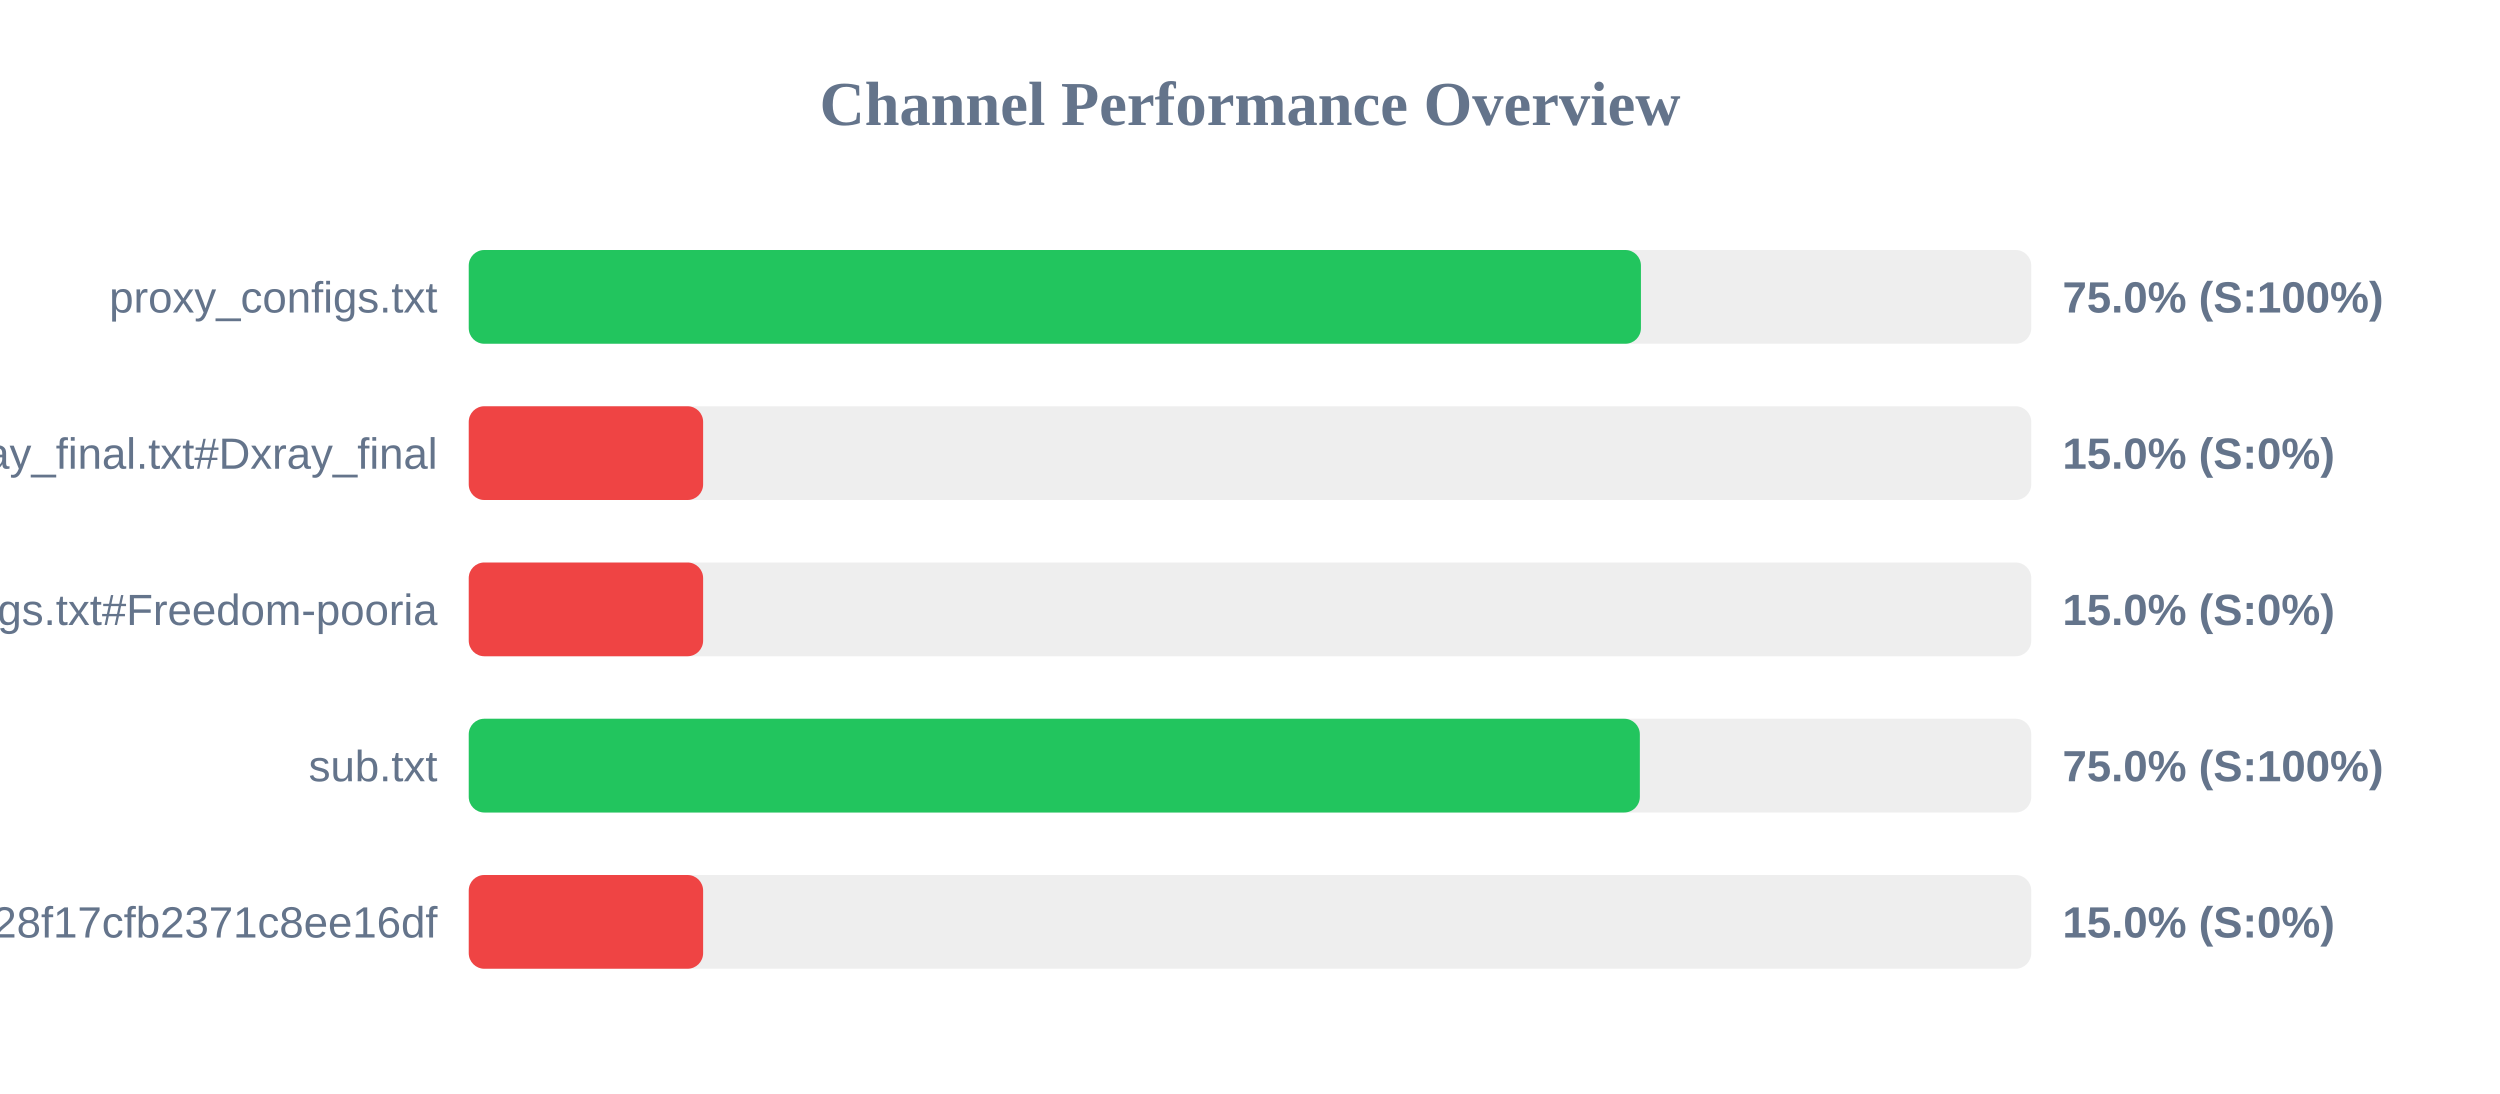
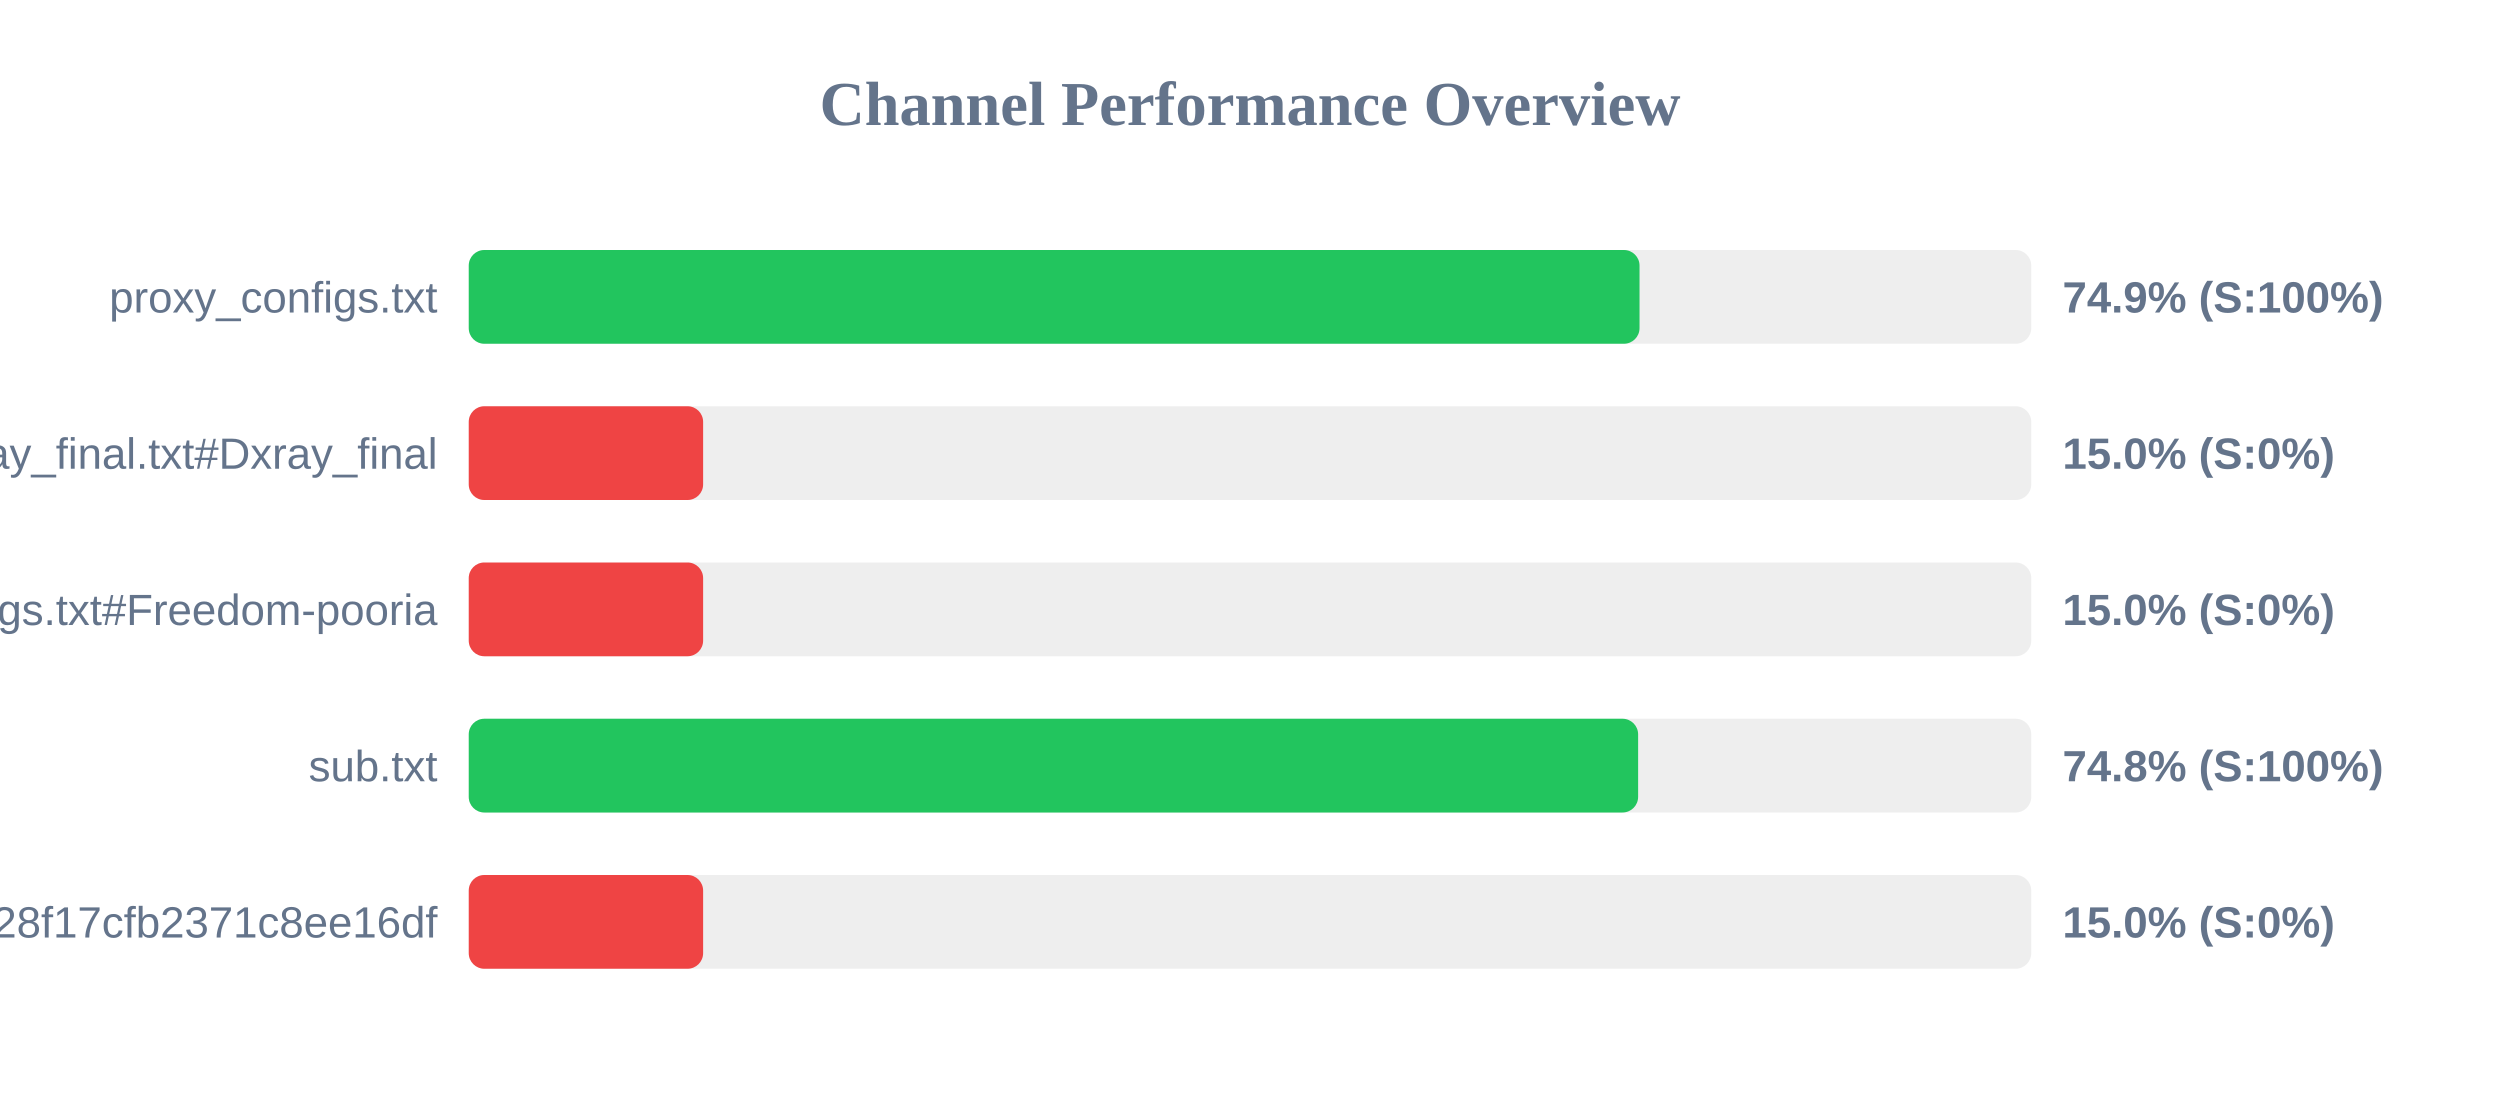
<svg xmlns="http://www.w3.org/2000/svg" width="800" height="350" version="1.1">
  <style>
        .row { font: 14px Arial; fill: #64748b; }
        .score { font: bold 14px Arial; fill: #64748b; }
    </style>
  <text x="400" y="40" text-anchor="middle" font-size="20px" font-weight="bold" fill="#64748b">Channel Performance Overview</text>
  <rect x="150" y="80" width="500" height="30" fill="#eee" rx="5" />
-   <rect x="150" y="80" width="375.1" height="30" fill="#22c55e" rx="5" />
+   <rect x="150" y="80" width="374.65" height="30" fill="#22c55e" rx="5" />
  <text x="140" y="100" text-anchor="end" class="row">proxy_configs.txt</text>
-   <text x="660" y="100" text-anchor="start" class="score">75.0% (S:100%)</text>
+   <text x="660" y="100" text-anchor="start" class="score">74.9% (S:100%)</text>
  <rect x="150" y="130" width="500" height="30" fill="#eee" rx="5" />
  <rect x="150" y="130" width="75.0" height="30" fill="#ef4444" rx="5" />
  <text x="140" y="150" text-anchor="end" class="row">xray_final.txt#Dxray_final</text>
  <text x="660" y="150" text-anchor="start" class="score">15.0% (S:0%)</text>
  <rect x="150" y="180" width="500" height="30" fill="#eee" rx="5" />
  <rect x="150" y="180" width="75.0" height="30" fill="#ef4444" rx="5" />
  <text x="140" y="200" text-anchor="end" class="row">v2ray_configs.txt#Freedom-pooria</text>
  <text x="660" y="200" text-anchor="start" class="score">15.0% (S:0%)</text>
  <rect x="150" y="230" width="500" height="30" fill="#eee" rx="5" />
-   <rect x="150" y="230" width="374.75" height="30" fill="#22c55e" rx="5" />
+   <rect x="150" y="230" width="374.2" height="30" fill="#22c55e" rx="5" />
  <text x="140" y="250" text-anchor="end" class="row">sub.txt</text>
-   <text x="660" y="250" text-anchor="start" class="score">75.0% (S:100%)</text>
+   <text x="660" y="250" text-anchor="start" class="score">74.8% (S:100%)</text>
  <rect x="150" y="280" width="500" height="30" fill="#eee" rx="5" />
  <rect x="150" y="280" width="75.0" height="30" fill="#ef4444" rx="5" />
  <text x="140" y="300" text-anchor="end" class="row">?token=fedfed7b41b828f17cfb2371c8ee16df</text>
  <text x="660" y="300" text-anchor="start" class="score">15.0% (S:0%)</text>
</svg>
